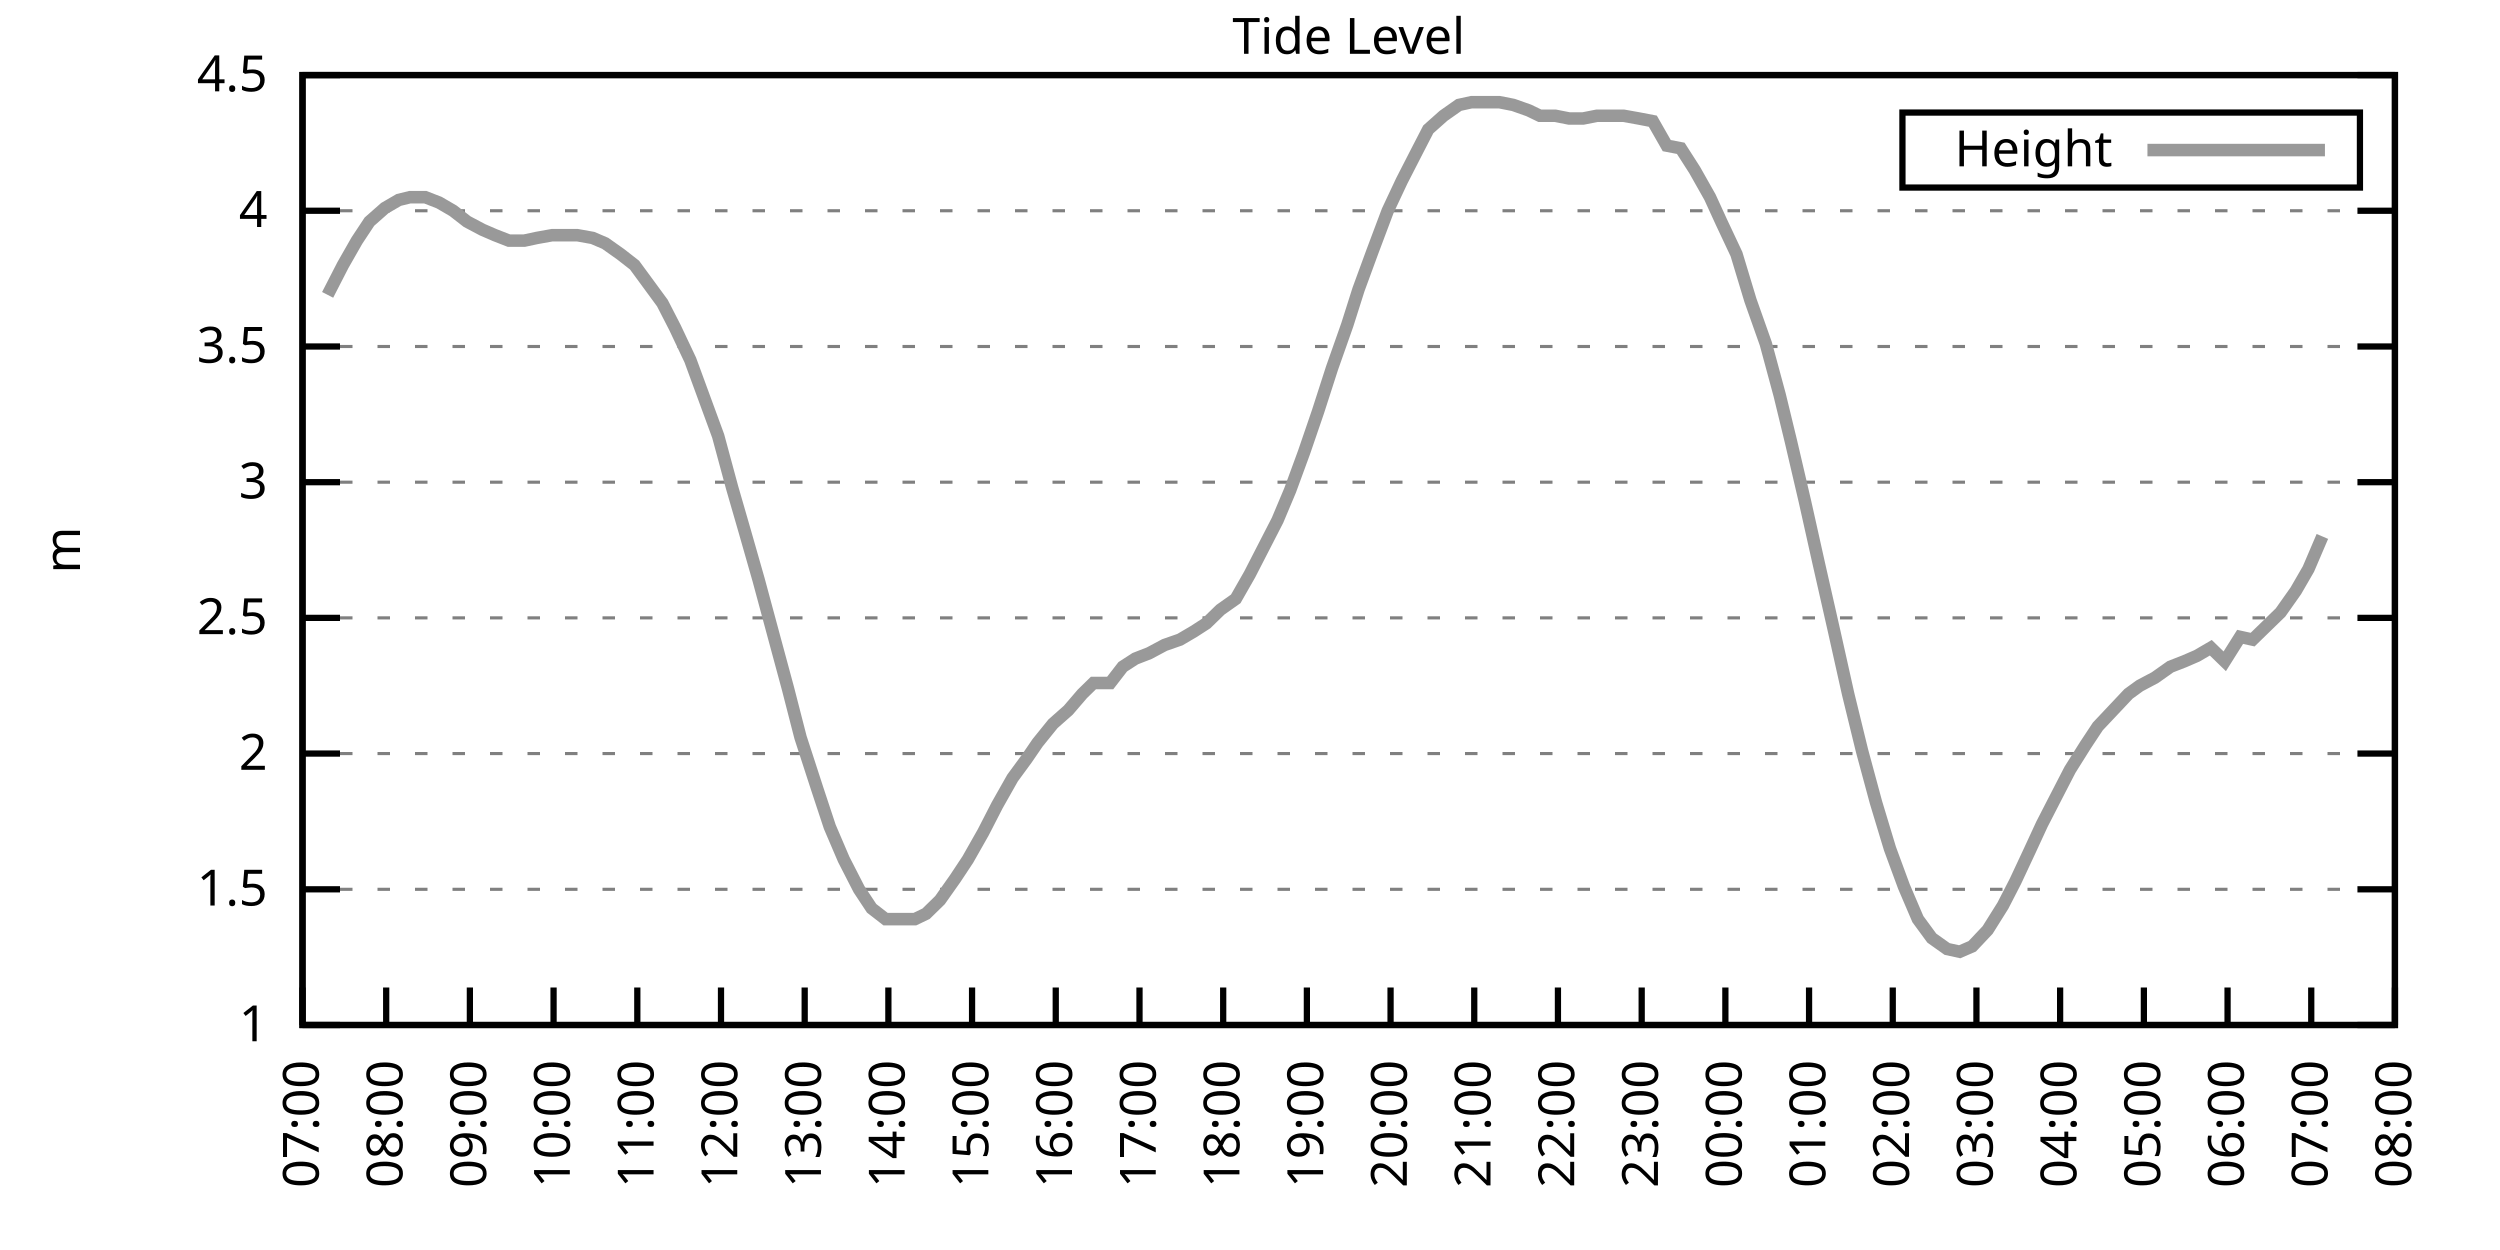
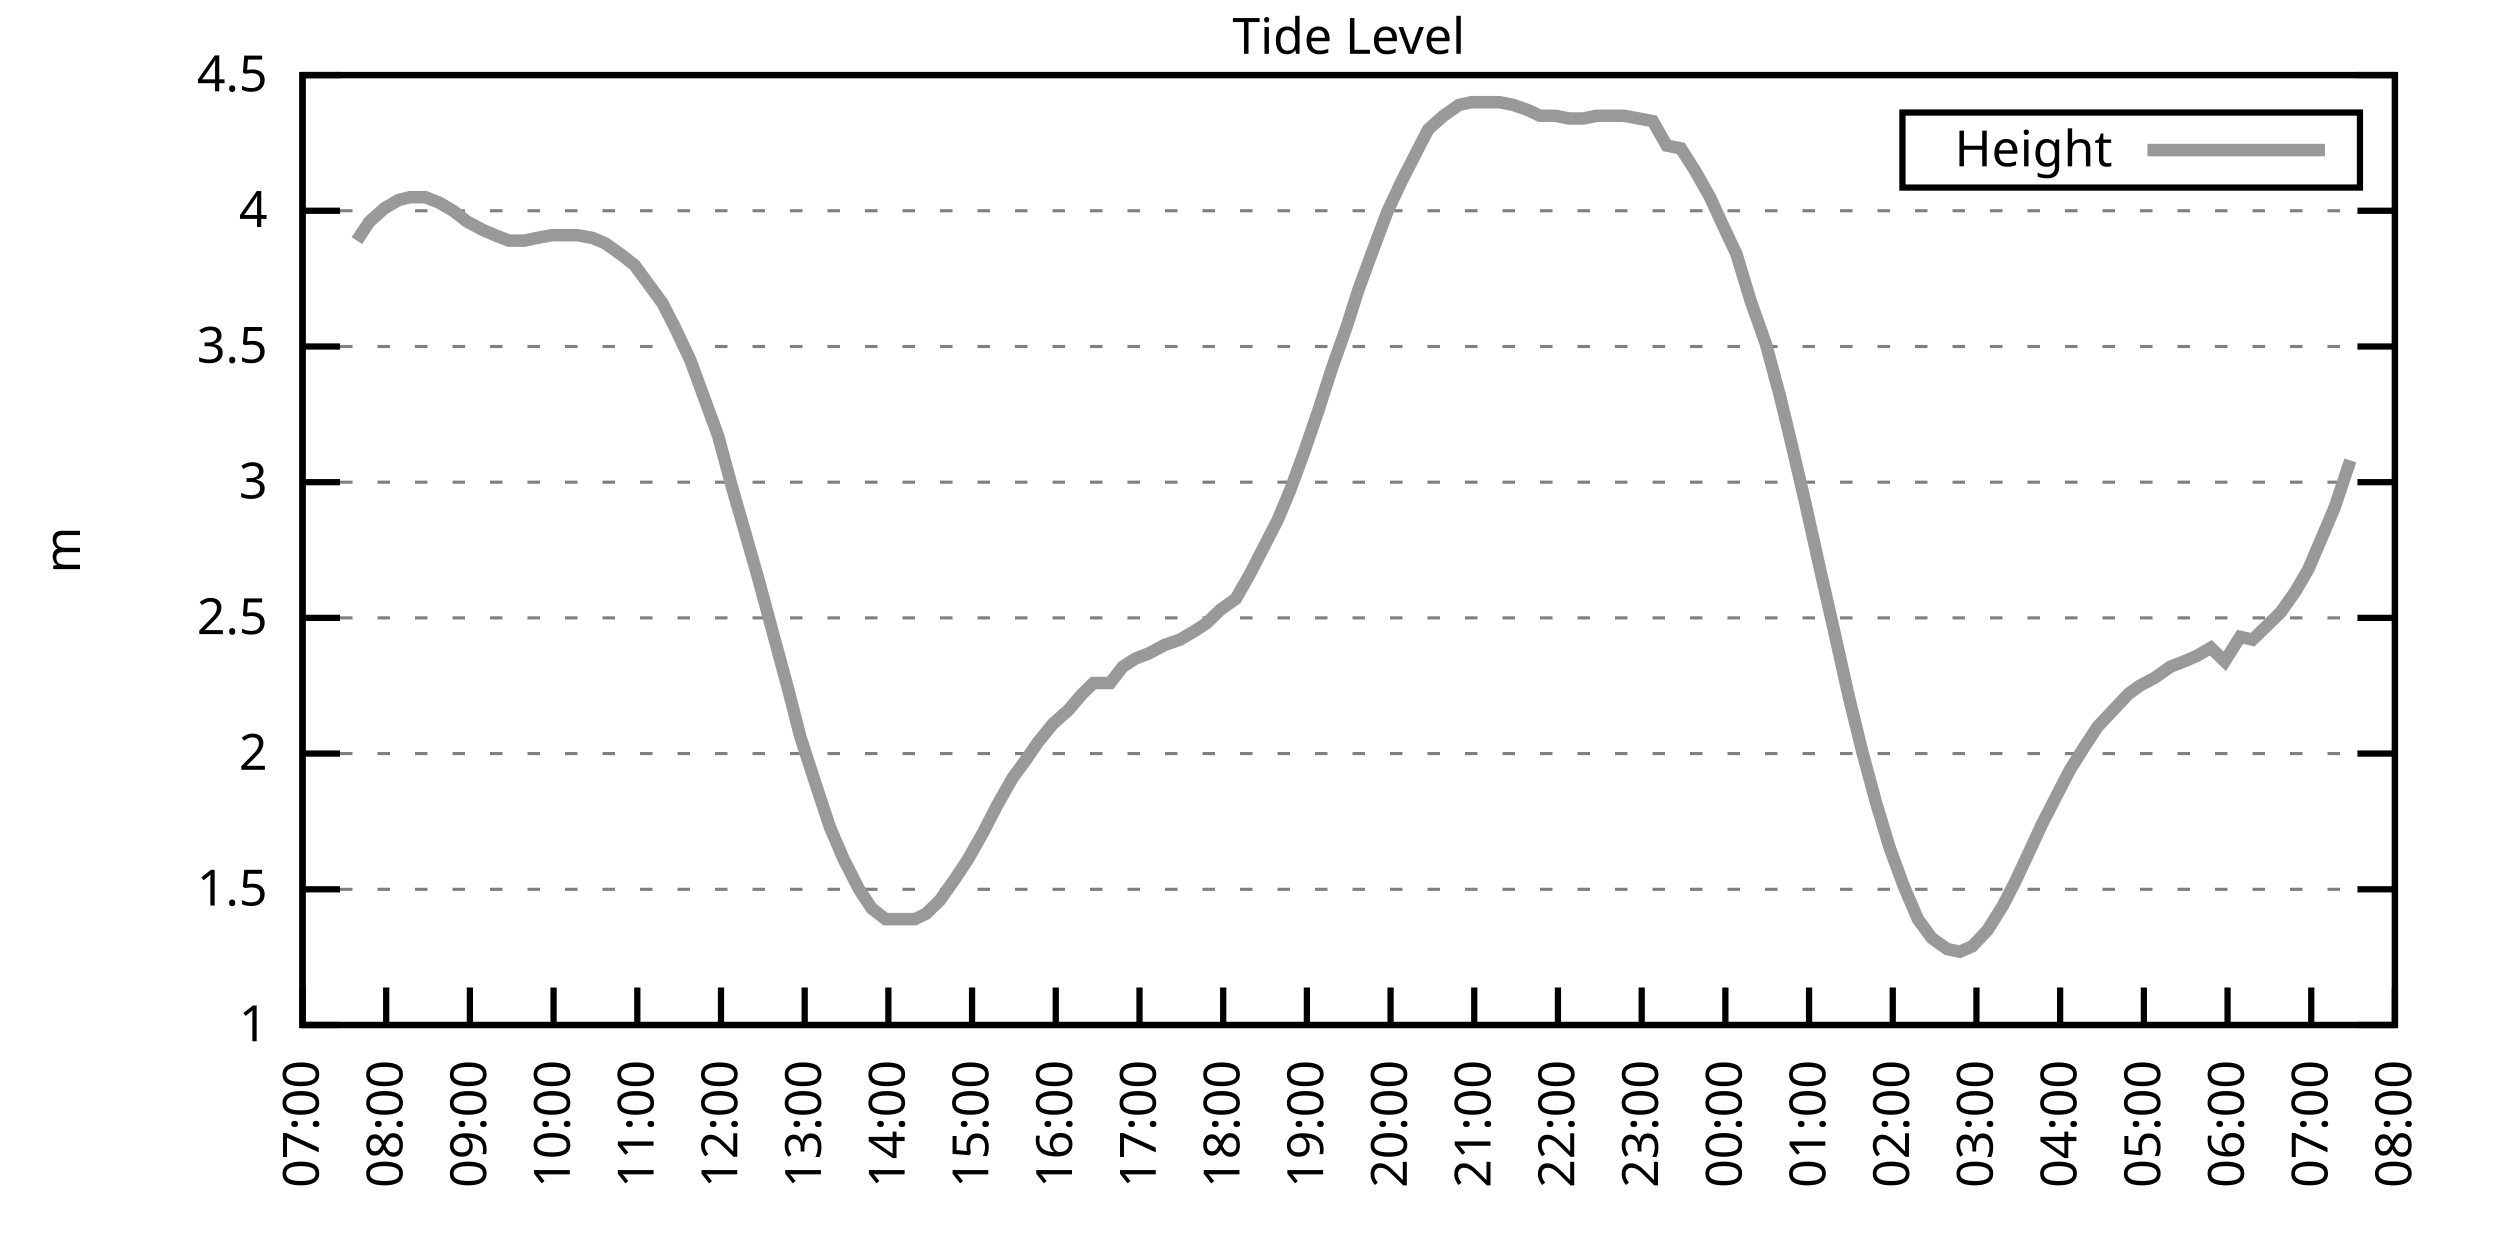
<svg xmlns="http://www.w3.org/2000/svg" xmlns:xlink="http://www.w3.org/1999/xlink" width="400" height="200" viewBox="0 0 400 200">
  <g id="gnuplot_canvas">
    <rect x="0" y="0" width="400" height="200" fill="none" />
    <defs>
      <circle id="gpDot" r="0.5" stroke-width="0.5" stroke="currentColor" />
      <path id="gpPt0" stroke-width="0.333" stroke="currentColor" d="M-1,0 h2 M0,-1 v2" />
      <path id="gpPt1" stroke-width="0.333" stroke="currentColor" d="M-1,-1 L1,1 M1,-1 L-1,1" />
      <path id="gpPt2" stroke-width="0.333" stroke="currentColor" d="M-1,0 L1,0 M0,-1 L0,1 M-1,-1 L1,1 M-1,1 L1,-1" />
      <rect id="gpPt3" stroke-width="0.333" stroke="currentColor" x="-1" y="-1" width="2" height="2" />
      <rect id="gpPt4" stroke-width="0.333" stroke="currentColor" fill="currentColor" x="-1" y="-1" width="2" height="2" />
      <circle id="gpPt5" stroke-width="0.333" stroke="currentColor" cx="0" cy="0" r="1" />
      <use xlink:href="#gpPt5" id="gpPt6" fill="currentColor" stroke="none" />
      <path id="gpPt7" stroke-width="0.333" stroke="currentColor" d="M0,-1.33 L-1.33,0.67 L1.33,0.67 z" />
      <use xlink:href="#gpPt7" id="gpPt8" fill="currentColor" stroke="none" />
      <use xlink:href="#gpPt7" id="gpPt9" stroke="currentColor" transform="rotate(180)" />
      <use xlink:href="#gpPt9" id="gpPt10" fill="currentColor" stroke="none" />
      <use xlink:href="#gpPt3" id="gpPt11" stroke="currentColor" transform="rotate(45)" />
      <use xlink:href="#gpPt11" id="gpPt12" fill="currentColor" stroke="none" />
      <path id="gpPt13" stroke-width="0.333" stroke="currentColor" d="M0,1.330 L1.265,0.411 L0.782,-1.067 L-0.782,-1.076 L-1.265,0.411 z" />
      <use xlink:href="#gpPt13" id="gpPt14" fill="currentColor" stroke="none" />
      <filter id="textbox" filterUnits="objectBoundingBox" x="0" y="0" height="1" width="1">
        <feFlood flood-color="white" flood-opacity="1" result="bgnd" />
        <feComposite in="SourceGraphic" in2="bgnd" operator="atop" />
      </filter>
      <filter id="greybox" filterUnits="objectBoundingBox" x="0" y="0" height="1" width="1">
        <feFlood flood-color="lightgrey" flood-opacity="1" result="grey" />
        <feComposite in="SourceGraphic" in2="grey" operator="atop" />
      </filter>
    </defs>
    <g fill="none" color="white" stroke="currentColor" stroke-width="1.00" stroke-linecap="butt" stroke-linejoin="miter">
</g>
    <g fill="none" color="black" stroke="currentColor" stroke-width="1.00" stroke-linecap="butt" stroke-linejoin="miter">
      <g stroke="none" shape-rendering="crispEdges">
        <polygon fill="rgb(255, 255, 255)" points="48.40,164.00 383.18,164.00 383.18,12.02 48.40,12.02 " />
      </g>
    </g>
    <g fill="none" color="black" stroke="currentColor" stroke-width="1.00" stroke-linecap="butt" stroke-linejoin="miter">
</g>
    <g fill="none" color="black" stroke="black" stroke-width="0.50" stroke-linecap="butt" stroke-linejoin="miter">
</g>
    <g fill="none" color="gray" stroke="currentColor" stroke-width="0.50" stroke-linecap="butt" stroke-linejoin="miter">
      <path stroke="gray" stroke-dasharray="2,4" class="gridline" d="M48.40,164.00 L383.19,164.00  " />
    </g>
    <g fill="none" color="gray" stroke="gray" stroke-width="1.00" stroke-linecap="butt" stroke-linejoin="miter">
</g>
    <g fill="none" color="black" stroke="currentColor" stroke-width="1.00" stroke-linecap="butt" stroke-linejoin="miter">
      <path stroke="black" d="M48.40,164.00 L54.40,164.00 M383.19,164.00 L377.19,164.00  " />
      <g transform="translate(42.80,166.60)" stroke="none" fill="black" font-family="Sans" font-size="8.00" text-anchor="end">
        <text>
          <tspan font-family="Sans"> 1</tspan>
        </text>
      </g>
    </g>
    <g fill="none" color="black" stroke="currentColor" stroke-width="1.00" stroke-linecap="butt" stroke-linejoin="miter">
</g>
    <g fill="none" color="black" stroke="black" stroke-width="0.50" stroke-linecap="butt" stroke-linejoin="miter">
</g>
    <g fill="none" color="gray" stroke="currentColor" stroke-width="0.50" stroke-linecap="butt" stroke-linejoin="miter">
      <path stroke="gray" stroke-dasharray="2,4" class="gridline" d="M48.40,142.29 L383.19,142.29  " />
    </g>
    <g fill="none" color="gray" stroke="gray" stroke-width="1.00" stroke-linecap="butt" stroke-linejoin="miter">
</g>
    <g fill="none" color="black" stroke="currentColor" stroke-width="1.00" stroke-linecap="butt" stroke-linejoin="miter">
      <path stroke="black" d="M48.40,142.29 L54.40,142.29 M383.19,142.29 L377.19,142.29  " />
      <g transform="translate(42.80,144.89)" stroke="none" fill="black" font-family="Sans" font-size="8.00" text-anchor="end">
        <text>
          <tspan font-family="Sans"> 1.5</tspan>
        </text>
      </g>
    </g>
    <g fill="none" color="black" stroke="currentColor" stroke-width="1.00" stroke-linecap="butt" stroke-linejoin="miter">
</g>
    <g fill="none" color="black" stroke="black" stroke-width="0.50" stroke-linecap="butt" stroke-linejoin="miter">
</g>
    <g fill="none" color="gray" stroke="currentColor" stroke-width="0.50" stroke-linecap="butt" stroke-linejoin="miter">
      <path stroke="gray" stroke-dasharray="2,4" class="gridline" d="M48.40,120.57 L383.19,120.57  " />
    </g>
    <g fill="none" color="gray" stroke="gray" stroke-width="1.00" stroke-linecap="butt" stroke-linejoin="miter">
</g>
    <g fill="none" color="black" stroke="currentColor" stroke-width="1.00" stroke-linecap="butt" stroke-linejoin="miter">
      <path stroke="black" d="M48.40,120.57 L54.40,120.57 M383.19,120.57 L377.19,120.57  " />
      <g transform="translate(42.80,123.17)" stroke="none" fill="black" font-family="Sans" font-size="8.00" text-anchor="end">
        <text>
          <tspan font-family="Sans"> 2</tspan>
        </text>
      </g>
    </g>
    <g fill="none" color="black" stroke="currentColor" stroke-width="1.00" stroke-linecap="butt" stroke-linejoin="miter">
</g>
    <g fill="none" color="black" stroke="black" stroke-width="0.50" stroke-linecap="butt" stroke-linejoin="miter">
</g>
    <g fill="none" color="gray" stroke="currentColor" stroke-width="0.50" stroke-linecap="butt" stroke-linejoin="miter">
      <path stroke="gray" stroke-dasharray="2,4" class="gridline" d="M48.40,98.86 L383.19,98.86  " />
    </g>
    <g fill="none" color="gray" stroke="gray" stroke-width="1.00" stroke-linecap="butt" stroke-linejoin="miter">
</g>
    <g fill="none" color="black" stroke="currentColor" stroke-width="1.00" stroke-linecap="butt" stroke-linejoin="miter">
      <path stroke="black" d="M48.40,98.86 L54.40,98.86 M383.19,98.86 L377.19,98.86  " />
      <g transform="translate(42.80,101.46)" stroke="none" fill="black" font-family="Sans" font-size="8.00" text-anchor="end">
        <text>
          <tspan font-family="Sans"> 2.5</tspan>
        </text>
      </g>
    </g>
    <g fill="none" color="black" stroke="currentColor" stroke-width="1.00" stroke-linecap="butt" stroke-linejoin="miter">
</g>
    <g fill="none" color="black" stroke="black" stroke-width="0.50" stroke-linecap="butt" stroke-linejoin="miter">
</g>
    <g fill="none" color="gray" stroke="currentColor" stroke-width="0.50" stroke-linecap="butt" stroke-linejoin="miter">
      <path stroke="gray" stroke-dasharray="2,4" class="gridline" d="M48.40,77.15 L383.19,77.15  " />
    </g>
    <g fill="none" color="gray" stroke="gray" stroke-width="1.00" stroke-linecap="butt" stroke-linejoin="miter">
</g>
    <g fill="none" color="black" stroke="currentColor" stroke-width="1.00" stroke-linecap="butt" stroke-linejoin="miter">
      <path stroke="black" d="M48.40,77.15 L54.40,77.15 M383.19,77.15 L377.19,77.15  " />
      <g transform="translate(42.80,79.75)" stroke="none" fill="black" font-family="Sans" font-size="8.00" text-anchor="end">
        <text>
          <tspan font-family="Sans"> 3</tspan>
        </text>
      </g>
    </g>
    <g fill="none" color="black" stroke="currentColor" stroke-width="1.00" stroke-linecap="butt" stroke-linejoin="miter">
</g>
    <g fill="none" color="black" stroke="black" stroke-width="0.50" stroke-linecap="butt" stroke-linejoin="miter">
</g>
    <g fill="none" color="gray" stroke="currentColor" stroke-width="0.50" stroke-linecap="butt" stroke-linejoin="miter">
      <path stroke="gray" stroke-dasharray="2,4" class="gridline" d="M48.40,55.44 L383.19,55.44  " />
    </g>
    <g fill="none" color="gray" stroke="gray" stroke-width="1.00" stroke-linecap="butt" stroke-linejoin="miter">
</g>
    <g fill="none" color="black" stroke="currentColor" stroke-width="1.00" stroke-linecap="butt" stroke-linejoin="miter">
      <path stroke="black" d="M48.40,55.44 L54.40,55.44 M383.19,55.44 L377.19,55.44  " />
      <g transform="translate(42.80,58.04)" stroke="none" fill="black" font-family="Sans" font-size="8.00" text-anchor="end">
        <text>
          <tspan font-family="Sans"> 3.5</tspan>
        </text>
      </g>
    </g>
    <g fill="none" color="black" stroke="currentColor" stroke-width="1.00" stroke-linecap="butt" stroke-linejoin="miter">
</g>
    <g fill="none" color="black" stroke="black" stroke-width="0.50" stroke-linecap="butt" stroke-linejoin="miter">
</g>
    <g fill="none" color="gray" stroke="currentColor" stroke-width="0.50" stroke-linecap="butt" stroke-linejoin="miter">
      <path stroke="gray" stroke-dasharray="2,4" class="gridline" d="M48.40,33.72 L383.19,33.72  " />
    </g>
    <g fill="none" color="gray" stroke="gray" stroke-width="1.00" stroke-linecap="butt" stroke-linejoin="miter">
</g>
    <g fill="none" color="black" stroke="currentColor" stroke-width="1.00" stroke-linecap="butt" stroke-linejoin="miter">
      <path stroke="black" d="M48.40,33.72 L54.40,33.72 M383.19,33.72 L377.19,33.72  " />
      <g transform="translate(42.80,36.32)" stroke="none" fill="black" font-family="Sans" font-size="8.00" text-anchor="end">
        <text>
          <tspan font-family="Sans"> 4</tspan>
        </text>
      </g>
    </g>
    <g fill="none" color="black" stroke="currentColor" stroke-width="1.00" stroke-linecap="butt" stroke-linejoin="miter">
</g>
    <g fill="none" color="black" stroke="black" stroke-width="0.50" stroke-linecap="butt" stroke-linejoin="miter">
</g>
    <g fill="none" color="gray" stroke="currentColor" stroke-width="0.50" stroke-linecap="butt" stroke-linejoin="miter">
      <path stroke="gray" stroke-dasharray="2,4" class="gridline" d="M48.40,12.01 L383.19,12.01  " />
    </g>
    <g fill="none" color="gray" stroke="gray" stroke-width="1.00" stroke-linecap="butt" stroke-linejoin="miter">
</g>
    <g fill="none" color="black" stroke="currentColor" stroke-width="1.00" stroke-linecap="butt" stroke-linejoin="miter">
      <path stroke="black" d="M48.40,12.01 L54.40,12.01 M383.19,12.01 L377.19,12.01  " />
      <g transform="translate(42.80,14.61)" stroke="none" fill="black" font-family="Sans" font-size="8.00" text-anchor="end">
        <text>
          <tspan font-family="Sans"> 4.5</tspan>
        </text>
      </g>
    </g>
    <g fill="none" color="black" stroke="currentColor" stroke-width="1.00" stroke-linecap="butt" stroke-linejoin="miter">
      <path stroke="black" d="M48.40,164.00 L48.40,158.00  " />
      <g transform="translate(51.00,169.60) rotate(270.00)" stroke="none" fill="black" font-family="Sans" font-size="8.00" text-anchor="end">
        <text>
          <tspan font-family="Sans">07:00</tspan>
        </text>
      </g>
    </g>
    <g fill="none" color="black" stroke="currentColor" stroke-width="1.00" stroke-linecap="butt" stroke-linejoin="miter">
      <path stroke="black" d="M61.79,164.00 L61.79,158.00  " />
      <g transform="translate(64.39,169.60) rotate(270.00)" stroke="none" fill="black" font-family="Sans" font-size="8.00" text-anchor="end">
        <text>
          <tspan font-family="Sans">08:00</tspan>
        </text>
      </g>
    </g>
    <g fill="none" color="black" stroke="currentColor" stroke-width="1.00" stroke-linecap="butt" stroke-linejoin="miter">
      <path stroke="black" d="M75.18,164.00 L75.18,158.00  " />
      <g transform="translate(77.78,169.60) rotate(270.00)" stroke="none" fill="black" font-family="Sans" font-size="8.00" text-anchor="end">
        <text>
          <tspan font-family="Sans">09:00</tspan>
        </text>
      </g>
    </g>
    <g fill="none" color="black" stroke="currentColor" stroke-width="1.00" stroke-linecap="butt" stroke-linejoin="miter">
      <path stroke="black" d="M88.57,164.00 L88.57,158.00  " />
      <g transform="translate(91.17,169.60) rotate(270.00)" stroke="none" fill="black" font-family="Sans" font-size="8.00" text-anchor="end">
        <text>
          <tspan font-family="Sans">10:00</tspan>
        </text>
      </g>
    </g>
    <g fill="none" color="black" stroke="currentColor" stroke-width="1.00" stroke-linecap="butt" stroke-linejoin="miter">
      <path stroke="black" d="M101.97,164.00 L101.97,158.00  " />
      <g transform="translate(104.57,169.60) rotate(270.00)" stroke="none" fill="black" font-family="Sans" font-size="8.00" text-anchor="end">
        <text>
          <tspan font-family="Sans">11:00</tspan>
        </text>
      </g>
    </g>
    <g fill="none" color="black" stroke="currentColor" stroke-width="1.00" stroke-linecap="butt" stroke-linejoin="miter">
      <path stroke="black" d="M115.36,164.00 L115.36,158.00  " />
      <g transform="translate(117.96,169.60) rotate(270.00)" stroke="none" fill="black" font-family="Sans" font-size="8.00" text-anchor="end">
        <text>
          <tspan font-family="Sans">12:00</tspan>
        </text>
      </g>
    </g>
    <g fill="none" color="black" stroke="currentColor" stroke-width="1.00" stroke-linecap="butt" stroke-linejoin="miter">
      <path stroke="black" d="M128.75,164.00 L128.75,158.00  " />
      <g transform="translate(131.35,169.60) rotate(270.00)" stroke="none" fill="black" font-family="Sans" font-size="8.00" text-anchor="end">
        <text>
          <tspan font-family="Sans">13:00</tspan>
        </text>
      </g>
    </g>
    <g fill="none" color="black" stroke="currentColor" stroke-width="1.00" stroke-linecap="butt" stroke-linejoin="miter">
      <path stroke="black" d="M142.14,164.00 L142.14,158.00  " />
      <g transform="translate(144.74,169.60) rotate(270.00)" stroke="none" fill="black" font-family="Sans" font-size="8.00" text-anchor="end">
        <text>
          <tspan font-family="Sans">14:00</tspan>
        </text>
      </g>
    </g>
    <g fill="none" color="black" stroke="currentColor" stroke-width="1.00" stroke-linecap="butt" stroke-linejoin="miter">
      <path stroke="black" d="M155.53,164.00 L155.53,158.00  " />
      <g transform="translate(158.13,169.60) rotate(270.00)" stroke="none" fill="black" font-family="Sans" font-size="8.00" text-anchor="end">
        <text>
          <tspan font-family="Sans">15:00</tspan>
        </text>
      </g>
    </g>
    <g fill="none" color="black" stroke="currentColor" stroke-width="1.00" stroke-linecap="butt" stroke-linejoin="miter">
      <path stroke="black" d="M168.92,164.00 L168.92,158.00  " />
      <g transform="translate(171.52,169.60) rotate(270.00)" stroke="none" fill="black" font-family="Sans" font-size="8.00" text-anchor="end">
        <text>
          <tspan font-family="Sans">16:00</tspan>
        </text>
      </g>
    </g>
    <g fill="none" color="black" stroke="currentColor" stroke-width="1.00" stroke-linecap="butt" stroke-linejoin="miter">
      <path stroke="black" d="M182.32,164.00 L182.32,158.00  " />
      <g transform="translate(184.92,169.60) rotate(270.00)" stroke="none" fill="black" font-family="Sans" font-size="8.00" text-anchor="end">
        <text>
          <tspan font-family="Sans">17:00</tspan>
        </text>
      </g>
    </g>
    <g fill="none" color="black" stroke="currentColor" stroke-width="1.00" stroke-linecap="butt" stroke-linejoin="miter">
      <path stroke="black" d="M195.71,164.00 L195.71,158.00  " />
      <g transform="translate(198.31,169.60) rotate(270.00)" stroke="none" fill="black" font-family="Sans" font-size="8.00" text-anchor="end">
        <text>
          <tspan font-family="Sans">18:00</tspan>
        </text>
      </g>
    </g>
    <g fill="none" color="black" stroke="currentColor" stroke-width="1.00" stroke-linecap="butt" stroke-linejoin="miter">
      <path stroke="black" d="M209.10,164.00 L209.10,158.00  " />
      <g transform="translate(211.70,169.60) rotate(270.00)" stroke="none" fill="black" font-family="Sans" font-size="8.00" text-anchor="end">
        <text>
          <tspan font-family="Sans">19:00</tspan>
        </text>
      </g>
    </g>
    <g fill="none" color="black" stroke="currentColor" stroke-width="1.00" stroke-linecap="butt" stroke-linejoin="miter">
      <path stroke="black" d="M222.49,164.00 L222.49,158.00  " />
      <g transform="translate(225.09,169.60) rotate(270.00)" stroke="none" fill="black" font-family="Sans" font-size="8.00" text-anchor="end">
        <text>
          <tspan font-family="Sans">20:00</tspan>
        </text>
      </g>
    </g>
    <g fill="none" color="black" stroke="currentColor" stroke-width="1.00" stroke-linecap="butt" stroke-linejoin="miter">
      <path stroke="black" d="M235.88,164.00 L235.88,158.00  " />
      <g transform="translate(238.48,169.60) rotate(270.00)" stroke="none" fill="black" font-family="Sans" font-size="8.00" text-anchor="end">
        <text>
          <tspan font-family="Sans">21:00</tspan>
        </text>
      </g>
    </g>
    <g fill="none" color="black" stroke="currentColor" stroke-width="1.00" stroke-linecap="butt" stroke-linejoin="miter">
      <path stroke="black" d="M249.27,164.00 L249.27,158.00  " />
      <g transform="translate(251.87,169.60) rotate(270.00)" stroke="none" fill="black" font-family="Sans" font-size="8.00" text-anchor="end">
        <text>
          <tspan font-family="Sans">22:00</tspan>
        </text>
      </g>
    </g>
    <g fill="none" color="black" stroke="currentColor" stroke-width="1.00" stroke-linecap="butt" stroke-linejoin="miter">
      <path stroke="black" d="M262.67,164.00 L262.67,158.00  " />
      <g transform="translate(265.27,169.60) rotate(270.00)" stroke="none" fill="black" font-family="Sans" font-size="8.00" text-anchor="end">
        <text>
          <tspan font-family="Sans">23:00</tspan>
        </text>
      </g>
    </g>
    <g fill="none" color="black" stroke="currentColor" stroke-width="1.00" stroke-linecap="butt" stroke-linejoin="miter">
      <path stroke="black" d="M276.06,164.00 L276.06,158.00  " />
      <g transform="translate(278.66,169.60) rotate(270.00)" stroke="none" fill="black" font-family="Sans" font-size="8.00" text-anchor="end">
        <text>
          <tspan font-family="Sans">00:00</tspan>
        </text>
      </g>
    </g>
    <g fill="none" color="black" stroke="currentColor" stroke-width="1.00" stroke-linecap="butt" stroke-linejoin="miter">
      <path stroke="black" d="M289.45,164.00 L289.45,158.00  " />
      <g transform="translate(292.05,169.60) rotate(270.00)" stroke="none" fill="black" font-family="Sans" font-size="8.00" text-anchor="end">
        <text>
          <tspan font-family="Sans">01:00</tspan>
        </text>
      </g>
    </g>
    <g fill="none" color="black" stroke="currentColor" stroke-width="1.00" stroke-linecap="butt" stroke-linejoin="miter">
      <path stroke="black" d="M302.84,164.00 L302.84,158.00  " />
      <g transform="translate(305.44,169.60) rotate(270.00)" stroke="none" fill="black" font-family="Sans" font-size="8.00" text-anchor="end">
        <text>
          <tspan font-family="Sans">02:00</tspan>
        </text>
      </g>
    </g>
    <g fill="none" color="black" stroke="currentColor" stroke-width="1.00" stroke-linecap="butt" stroke-linejoin="miter">
      <path stroke="black" d="M316.23,164.00 L316.23,158.00  " />
      <g transform="translate(318.83,169.60) rotate(270.00)" stroke="none" fill="black" font-family="Sans" font-size="8.00" text-anchor="end">
        <text>
          <tspan font-family="Sans">03:00</tspan>
        </text>
      </g>
    </g>
    <g fill="none" color="black" stroke="currentColor" stroke-width="1.00" stroke-linecap="butt" stroke-linejoin="miter">
      <path stroke="black" d="M329.62,164.00 L329.62,158.00  " />
      <g transform="translate(332.22,169.60) rotate(270.00)" stroke="none" fill="black" font-family="Sans" font-size="8.00" text-anchor="end">
        <text>
          <tspan font-family="Sans">04:00</tspan>
        </text>
      </g>
    </g>
    <g fill="none" color="black" stroke="currentColor" stroke-width="1.00" stroke-linecap="butt" stroke-linejoin="miter">
      <path stroke="black" d="M343.02,164.00 L343.02,158.00  " />
      <g transform="translate(345.62,169.60) rotate(270.00)" stroke="none" fill="black" font-family="Sans" font-size="8.00" text-anchor="end">
        <text>
          <tspan font-family="Sans">05:00</tspan>
        </text>
      </g>
    </g>
    <g fill="none" color="black" stroke="currentColor" stroke-width="1.00" stroke-linecap="butt" stroke-linejoin="miter">
      <path stroke="black" d="M356.41,164.00 L356.41,158.00  " />
      <g transform="translate(359.01,169.60) rotate(270.00)" stroke="none" fill="black" font-family="Sans" font-size="8.00" text-anchor="end">
        <text>
          <tspan font-family="Sans">06:00</tspan>
        </text>
      </g>
    </g>
    <g fill="none" color="black" stroke="currentColor" stroke-width="1.00" stroke-linecap="butt" stroke-linejoin="miter">
      <path stroke="black" d="M369.80,164.00 L369.80,158.00  " />
      <g transform="translate(372.40,169.60) rotate(270.00)" stroke="none" fill="black" font-family="Sans" font-size="8.00" text-anchor="end">
        <text>
          <tspan font-family="Sans">07:00</tspan>
        </text>
      </g>
    </g>
    <g fill="none" color="black" stroke="currentColor" stroke-width="1.00" stroke-linecap="butt" stroke-linejoin="miter">
      <path stroke="black" d="M383.19,164.00 L383.19,158.00  " />
      <g transform="translate(385.79,169.60) rotate(270.00)" stroke="none" fill="black" font-family="Sans" font-size="8.00" text-anchor="end">
        <text>
          <tspan font-family="Sans">08:00</tspan>
        </text>
      </g>
    </g>
    <g fill="none" color="black" stroke="currentColor" stroke-width="1.00" stroke-linecap="butt" stroke-linejoin="miter">
</g>
    <g fill="none" color="black" stroke="currentColor" stroke-width="1.00" stroke-linecap="butt" stroke-linejoin="miter">
      <path stroke="black" d="M48.40,12.01 L48.40,164.00 L383.19,164.00 L383.19,12.01 L48.40,12.01 Z  " />
    </g>
    <g fill="none" color="black" stroke="currentColor" stroke-width="1.00" stroke-linecap="butt" stroke-linejoin="miter">
</g>
    <g fill="none" color="black" stroke="currentColor" stroke-width="1.00" stroke-linecap="butt" stroke-linejoin="miter">
      <path stroke="black" d="M304.39,30.01 L304.39,18.01 L377.59,18.01 L377.59,30.01 L304.39,30.01 Z  " />
    </g>
    <g id="Tide_level_plot_1">
      <g fill="none" color="white" stroke="black" stroke-width="2.00" stroke-linecap="butt" stroke-linejoin="miter">
</g>
      <g fill="none" color="black" stroke="currentColor" stroke-width="2.00" stroke-linecap="butt" stroke-linejoin="miter">
        <g transform="translate(337.99,26.61)" stroke="none" fill="black" font-family="Sans" font-size="8.00" text-anchor="end">
          <text>
            <tspan font-family="Sans">Height</tspan>
          </text>
        </g>
      </g>
      <g fill="none" color="black" stroke="currentColor" stroke-width="2.00" stroke-linecap="butt" stroke-linejoin="miter">
-         <path stroke="rgb(153, 153, 153)" d="M343.59,24.01 L371.99,24.01 M52.42,47.18 L54.87,42.41 L57.10,38.50 L59.11,35.46 L61.57,33.29 L63.80,31.99   L65.59,31.55 L68.04,31.55 L70.27,32.42 L72.50,33.72 L74.74,35.46 L77.19,36.76 L79.20,37.63 L81.43,38.50   L83.89,38.50 L85.90,38.07 L88.35,37.63 L90.36,37.63 L92.37,37.63 L94.82,38.07 L96.83,38.93 L99.29,40.67   L101.52,42.41 L103.75,45.45 L105.98,48.49 L107.99,52.40 L110.45,57.61 L112.68,63.69 L114.91,69.77 L117.14,78.02   L119.15,84.97 L121.38,92.78 L123.84,101.90 L126.07,110.15 L128.08,117.97 L130.76,126.22 L132.77,132.30 L135.00,137.51   L137.45,142.29 L139.46,145.33 L141.69,147.06 L146.38,147.06 L148.17,146.20 L150.40,144.02 L152.85,140.55 L154.86,137.51   L157.32,133.17 L159.55,128.83 L162.01,124.48 L164.24,121.44 L166.02,118.84 L168.48,115.80 L170.93,113.63 L173.17,111.02   L174.95,109.28 L177.63,109.28 L179.64,106.68 L181.65,105.38 L183.88,104.51 L186.33,103.20 L188.79,102.34 L191.02,101.03   L193.03,99.73 L195.26,97.56 L197.72,95.82 L199.95,91.91 L202.18,87.57 L204.41,83.23 L206.42,78.45 L208.65,72.37   L210.88,65.86 L213.12,58.91 L215.57,51.96 L217.36,46.32 L219.59,40.24 L222.04,33.72 L224.28,28.95 L226.73,24.17   L228.52,20.70 L230.97,18.52 L233.43,16.79 L235.44,16.35 L237.89,16.35 L239.90,16.35 L242.13,16.79 L244.59,17.66   L246.37,18.52 L248.83,18.52 L251.06,18.96 L253.29,18.96 L255.52,18.52 L257.76,18.52 L259.76,18.52 L262.22,18.96   L264.45,19.39 L266.68,23.30 L268.92,23.73 L271.15,27.21 L273.60,31.55 L275.39,35.46 L277.84,40.67 L280.07,48.05   L282.53,55.00 L284.76,63.25 L286.55,70.63 L288.78,80.19 L291.01,90.18 L293.47,101.03 L295.70,111.02 L297.93,120.14   L300.16,128.39 L302.39,135.77 L304.63,141.85 L306.86,147.06 L309.09,150.10 L311.54,151.84 L313.55,152.28 L315.56,151.41   L318.02,148.80 L320.47,144.89 L322.48,140.98 L324.71,136.21 L326.72,131.86 L329.40,126.65 L331.19,123.18 L333.64,119.27   L335.65,116.23 L338.10,113.63 L340.56,111.02 L342.35,109.72 L344.80,108.42 L347.26,106.68 L349.49,105.81 L351.50,104.94   L353.73,103.64 L355.96,105.81 L358.42,101.90 L360.42,102.34 L362.66,100.16 L364.89,97.99 L367.34,94.52 L369.35,91.04   L371.58,85.83  " />
+         <path stroke="rgb(153, 153, 153)" d="M343.59,24.01 L371.99,24.01 M57.10,38.50 L59.11,35.46 L61.57,33.29 L63.80,31.99 L65.59,31.55 L68.04,31.55   L70.27,32.42 L72.50,33.72 L74.74,35.46 L77.19,36.76 L79.20,37.63 L81.43,38.50 L83.89,38.50 L85.90,38.07   L88.35,37.63 L90.36,37.63 L92.37,37.63 L94.82,38.07 L96.83,38.93 L99.29,40.67 L101.52,42.41 L103.75,45.45   L105.98,48.49 L107.99,52.40 L110.45,57.61 L112.68,63.69 L114.91,69.77 L117.14,78.02 L119.15,84.97 L121.38,92.78   L123.84,101.90 L126.07,110.15 L128.08,117.97 L130.76,126.22 L132.77,132.30 L135.00,137.51 L137.45,142.29 L139.46,145.33   L141.69,147.06 L146.38,147.06 L148.17,146.20 L150.40,144.02 L152.85,140.55 L154.86,137.51 L157.32,133.17 L159.55,128.83   L162.01,124.48 L164.24,121.44 L166.02,118.84 L168.48,115.80 L170.93,113.63 L173.17,111.02 L174.95,109.28 L177.63,109.28   L179.64,106.68 L181.65,105.38 L183.88,104.51 L186.33,103.20 L188.79,102.34 L191.02,101.03 L193.03,99.73 L195.26,97.56   L197.72,95.82 L199.95,91.91 L202.18,87.57 L204.41,83.23 L206.42,78.45 L208.65,72.37 L210.88,65.86 L213.12,58.91   L215.57,51.96 L217.36,46.32 L219.59,40.24 L222.04,33.72 L224.28,28.95 L226.73,24.17 L228.52,20.70 L230.97,18.52   L233.43,16.79 L235.44,16.35 L237.89,16.35 L239.90,16.35 L242.13,16.79 L244.59,17.66 L246.37,18.52 L248.83,18.52   L251.06,18.96 L253.29,18.96 L255.52,18.52 L257.76,18.52 L259.76,18.52 L262.22,18.96 L264.45,19.39 L266.68,23.30   L268.92,23.73 L271.15,27.21 L273.60,31.55 L275.39,35.46 L277.84,40.67 L280.07,48.05 L282.53,55.00 L284.76,63.25   L286.55,70.63 L288.78,80.19 L291.01,90.18 L293.47,101.03 L295.70,111.02 L297.93,120.14 L300.16,128.39 L302.39,135.77   L304.63,141.85 L306.86,147.06 L309.09,150.10 L311.54,151.84 L313.55,152.28 L315.56,151.41 L318.02,148.80 L320.47,144.89   L322.48,140.98 L324.71,136.21 L326.72,131.86 L329.40,126.65 L331.19,123.18 L333.64,119.27 L335.65,116.23 L338.10,113.63   L340.56,111.02 L342.35,109.72 L344.80,108.42 L347.26,106.68 L349.49,105.81 L351.50,104.94 L353.73,103.64 L355.96,105.81   L358.42,101.90 L360.42,102.34 L362.66,100.16 L364.89,97.99 L367.34,94.52 L369.35,91.04 L371.58,85.83 L373.59,81.06   L376.05,73.67  " />
      </g>
    </g>
    <g fill="none" color="black" stroke="currentColor" stroke-width="2.00" stroke-linecap="butt" stroke-linejoin="miter">
</g>
    <g fill="none" color="black" stroke="black" stroke-width="1.00" stroke-linecap="butt" stroke-linejoin="miter">
</g>
    <g fill="none" color="black" stroke="currentColor" stroke-width="1.00" stroke-linecap="butt" stroke-linejoin="miter">
      <path stroke="black" d="M48.40,12.01 L48.40,164.00 L383.19,164.00 L383.19,12.01 L48.40,12.01 Z  " />
      <g transform="translate(12.80,88.01) rotate(270.00)" stroke="none" fill="black" font-family="Sans" font-size="8.00" text-anchor="middle">
        <text>
          <tspan font-family="Sans">m</tspan>
        </text>
      </g>
    </g>
    <g fill="none" color="black" stroke="currentColor" stroke-width="1.00" stroke-linecap="butt" stroke-linejoin="miter">
</g>
    <g fill="none" color="black" stroke="currentColor" stroke-width="1.00" stroke-linecap="butt" stroke-linejoin="miter">
      <g transform="translate(215.79,8.61)" stroke="none" fill="black" font-family="Sans" font-size="8.00" text-anchor="middle">
        <text>
          <tspan font-family="Sans">Tide Level</tspan>
        </text>
      </g>
    </g>
    <g fill="none" color="black" stroke="currentColor" stroke-width="1.00" stroke-linecap="butt" stroke-linejoin="miter">
</g>
  </g>
</svg>
